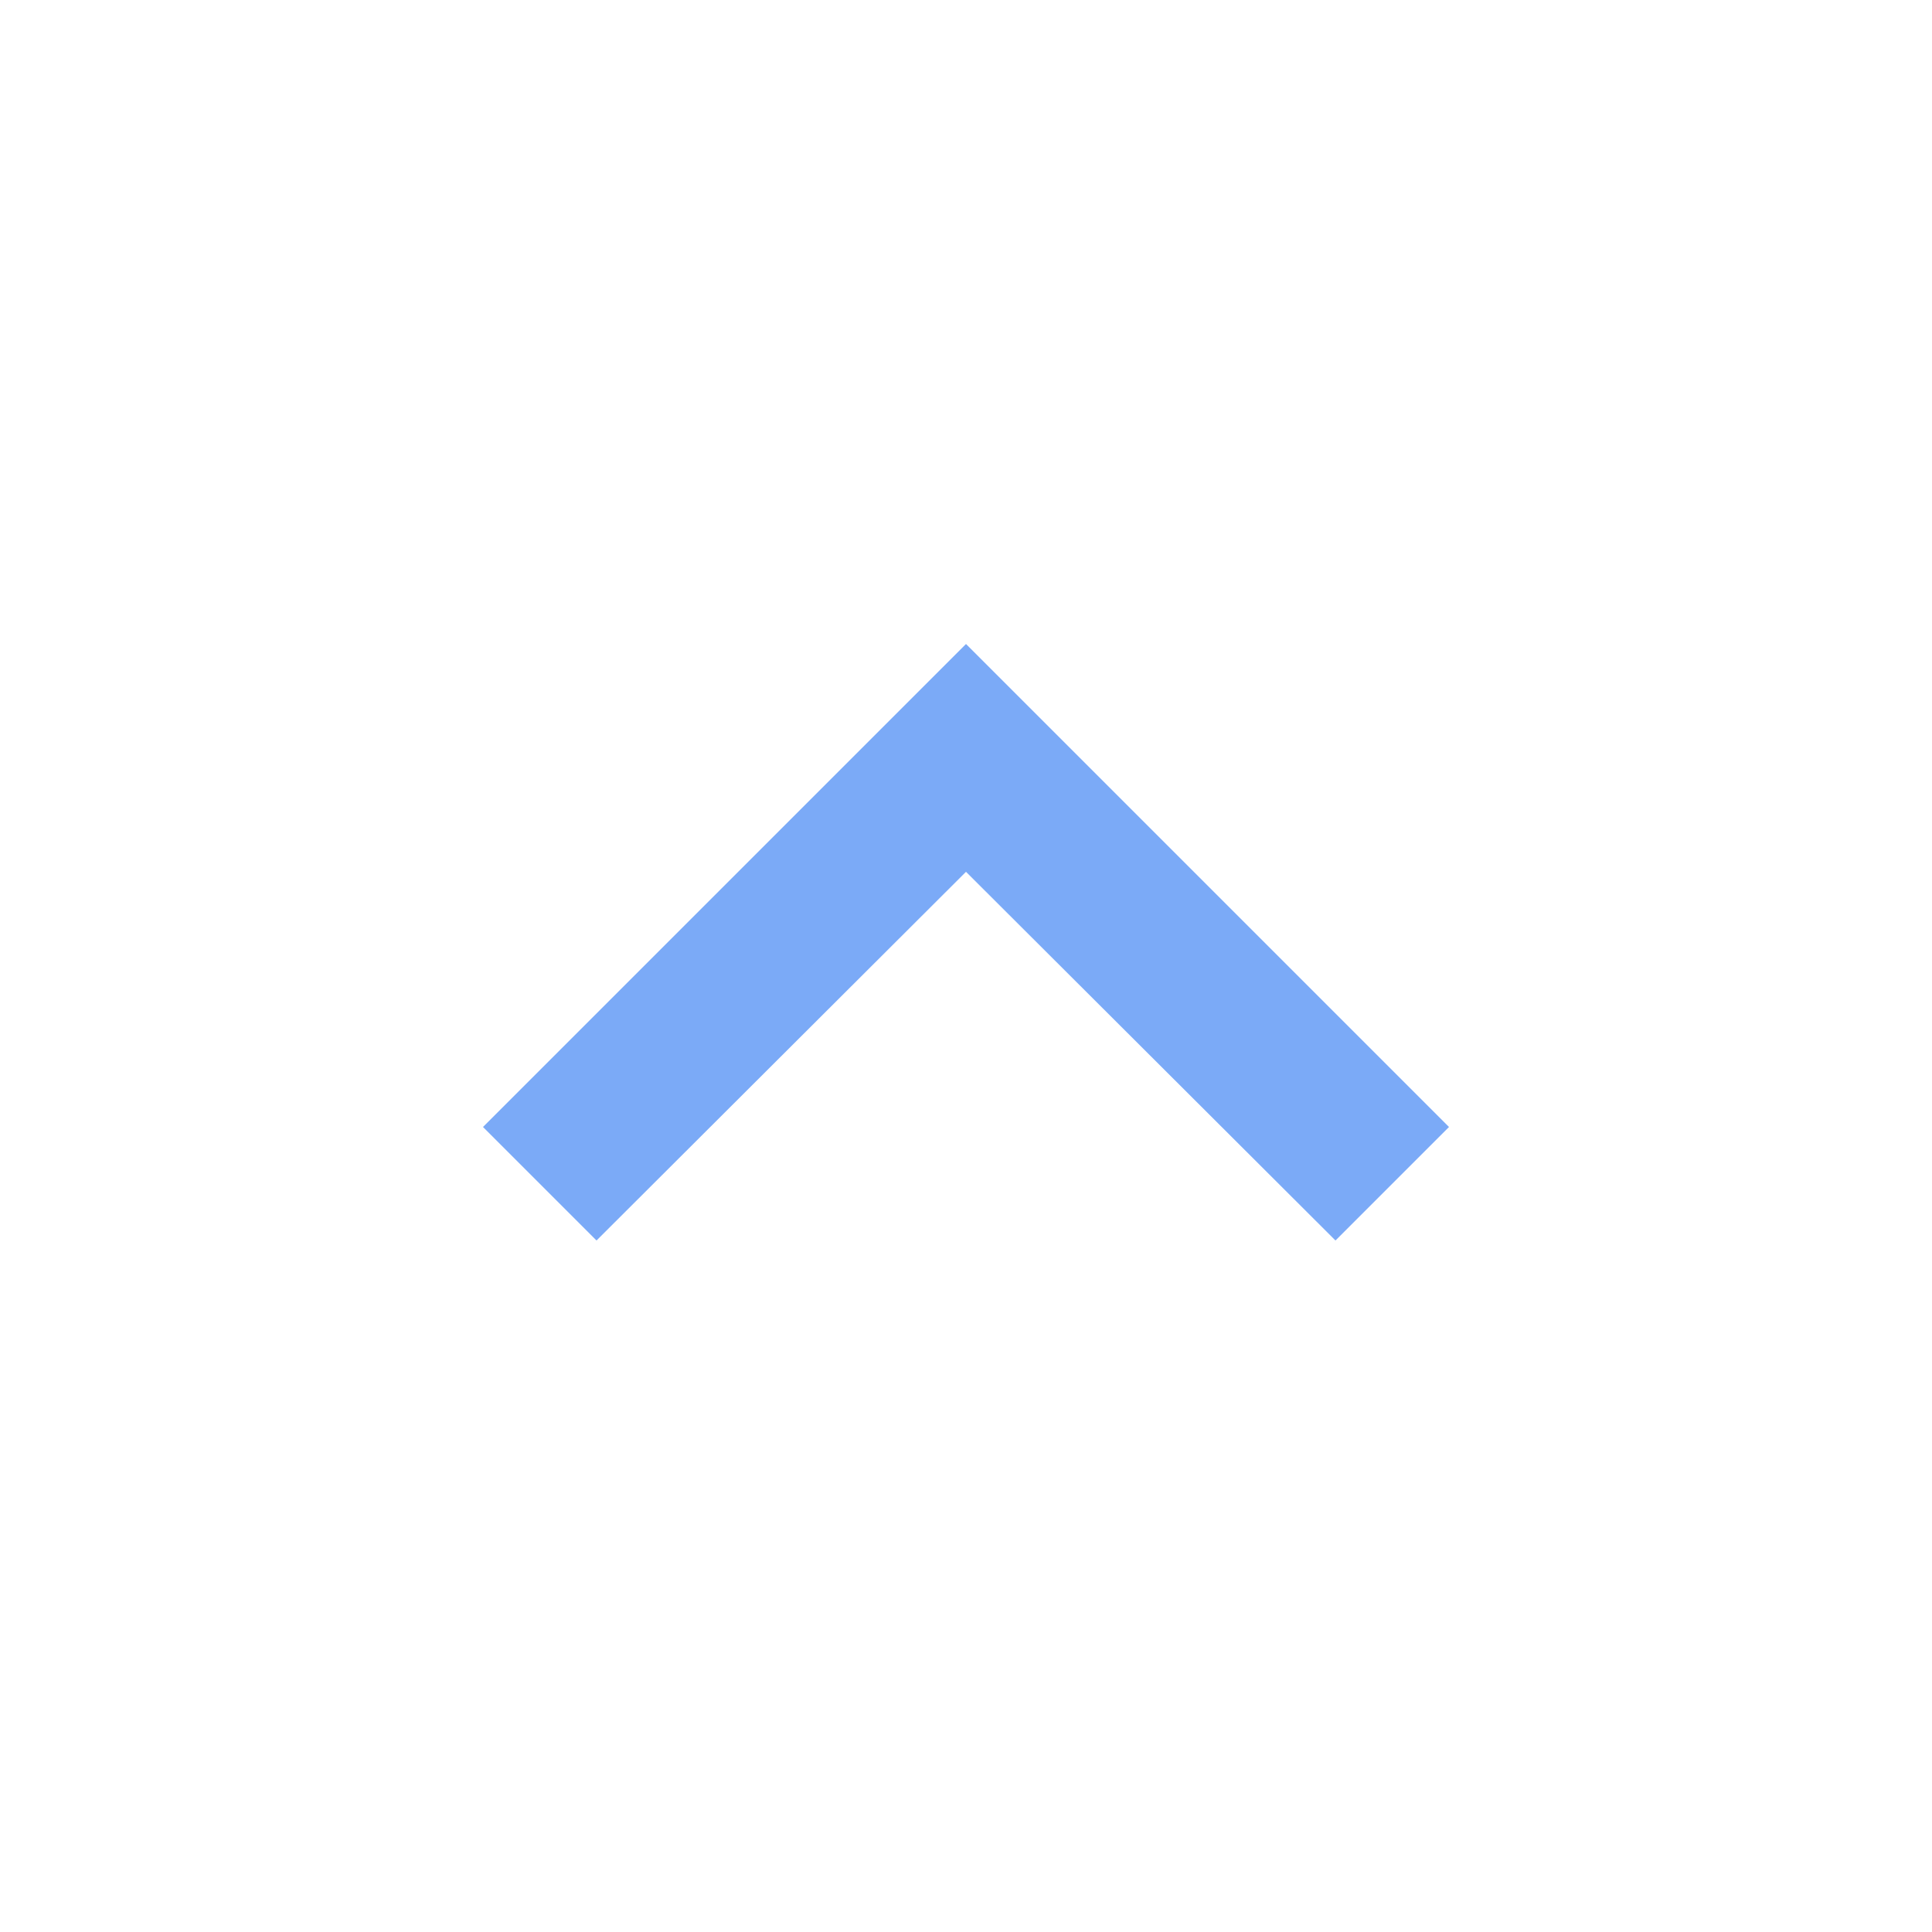
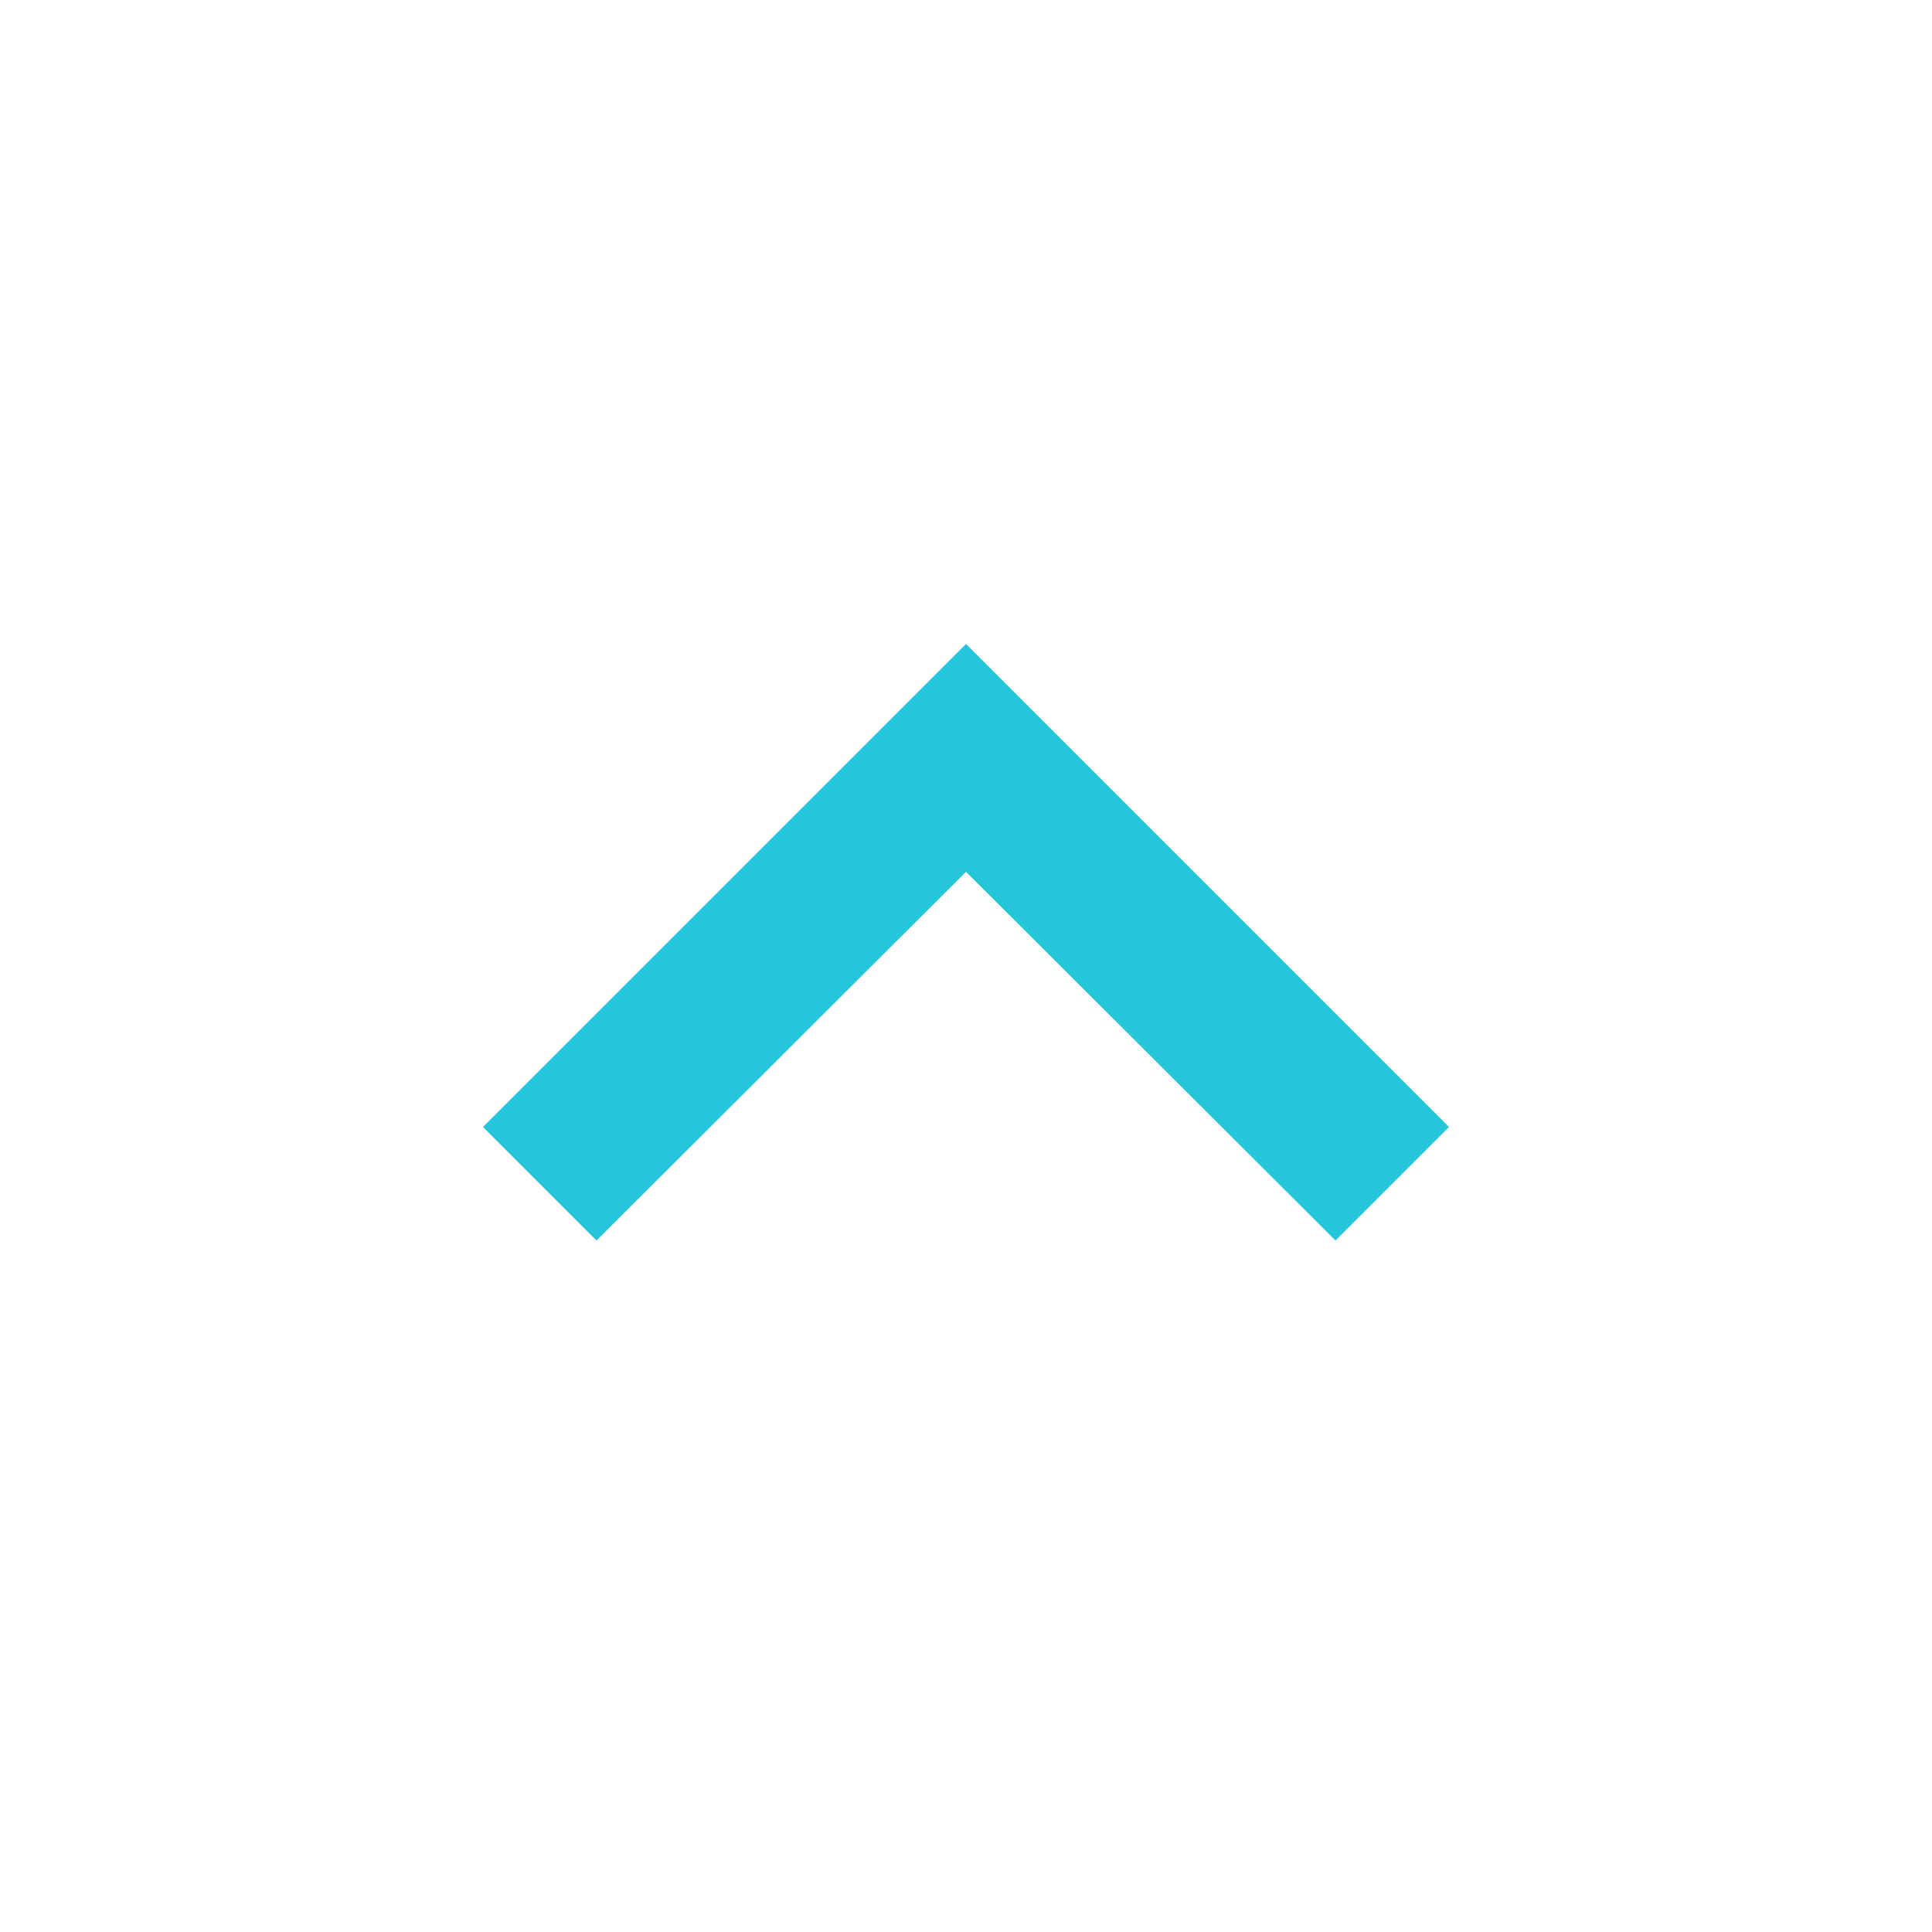
<svg xmlns="http://www.w3.org/2000/svg" width="24" height="24" viewBox="0 0 24 24">
-   <path d="M7.41 15.41L12 10.83l4.59 4.58L18 14l-6-6-6 6z" fill="#7BAAF7" />
+   <path d="M7.41 15.41L12 10.83l4.59 4.58L18 14l-6-6-6 6z" fill="#26c6da" />
</svg>
